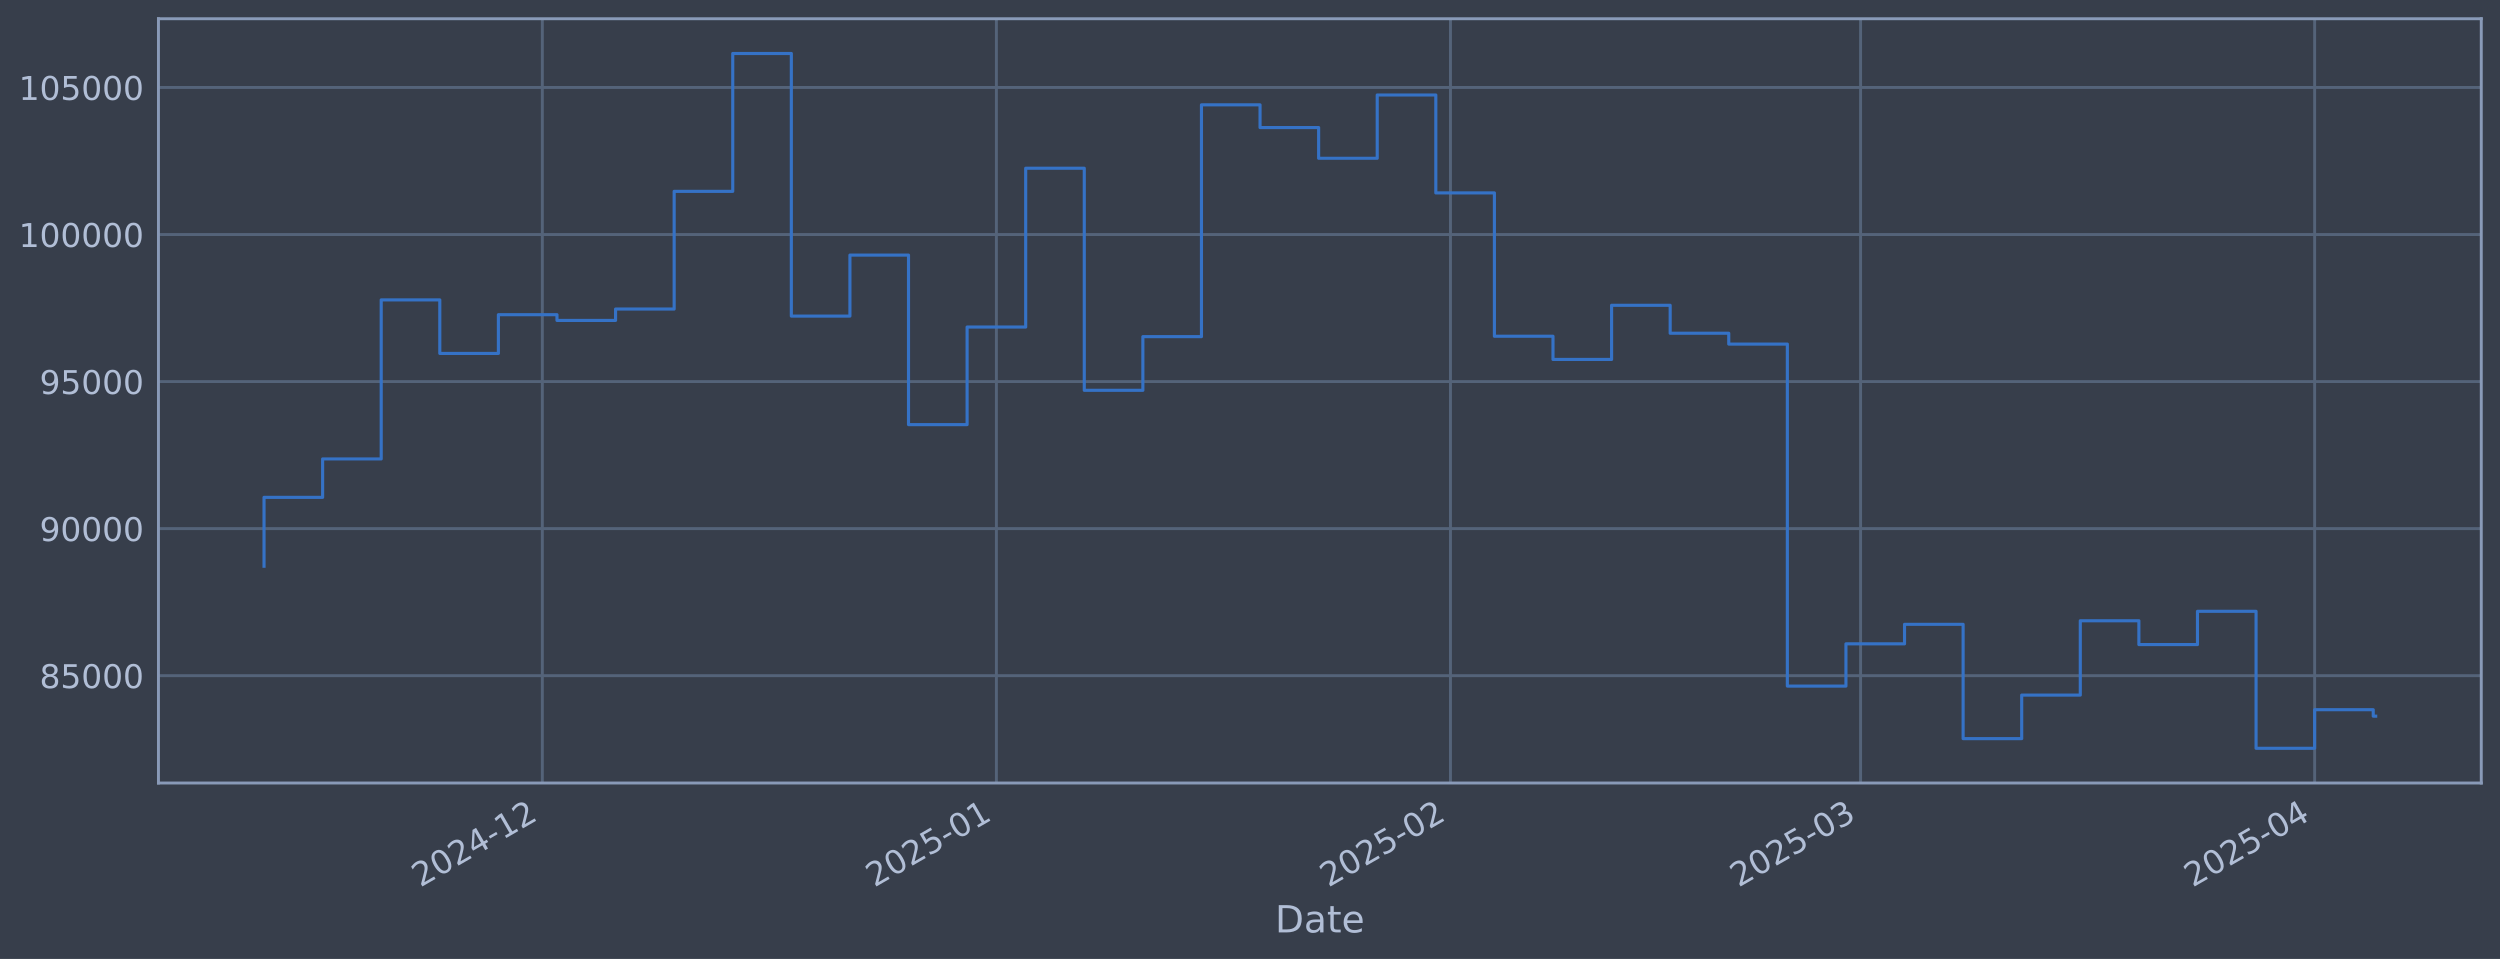
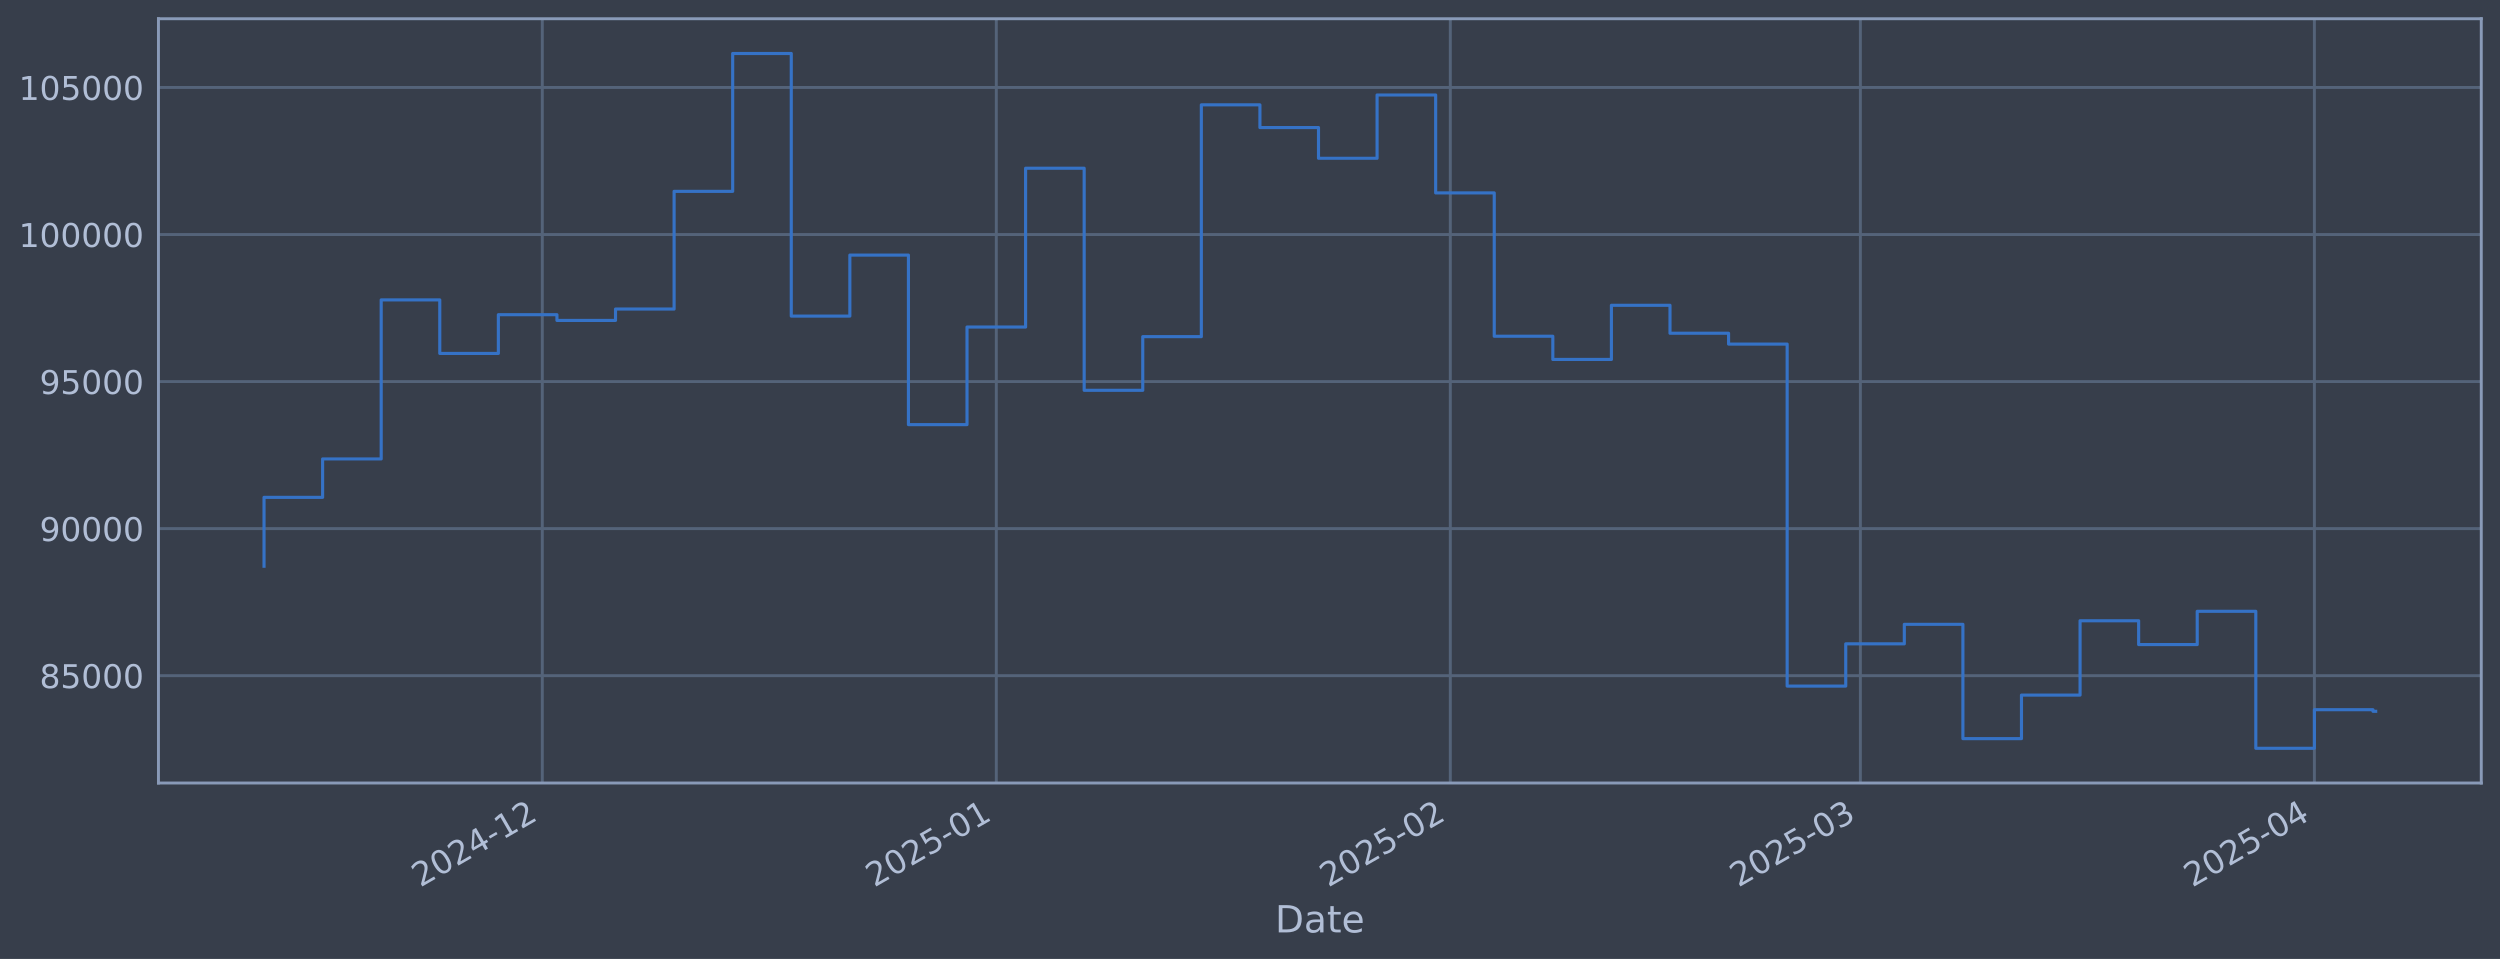
<svg xmlns="http://www.w3.org/2000/svg" xmlns:xlink="http://www.w3.org/1999/xlink" width="960.9pt" height="368.58pt" viewBox="0 0 960.9 368.58" version="1.1">
  <defs>
    <style type="text/css">*{stroke-linejoin: round; stroke-linecap: butt}</style>
  </defs>
  <g id="figure_1">
    <g id="patch_1">
      <path d="M 0 368.58  L 960.9 368.58  L 960.9 0  L 0 0  z " style="fill: #373e4b" />
    </g>
    <g id="axes_1">
      <g id="patch_2">
        <path d="M 60.901 300.96  L 953.701 300.96  L 953.701 7.2  L 60.901 7.2  z " style="fill: #373e4b" />
      </g>
      <g id="matplotlib.axis_1">
        <g id="xtick_1">
          <g id="line2d_1">
-             <path d="M 208.449 300.96  L 208.449 7.2  " clip-path="url(#pa5985d646b)" style="fill: none; stroke: #546379; stroke-width: 1.12; stroke-linecap: square" />
+             <path d="M 208.435 300.96  L 208.435 7.2  " clip-path="url(#pe8d543f7ee)" style="fill: none; stroke: #546379; stroke-width: 1.12; stroke-linecap: square" />
          </g>
          <g id="line2d_2" />
          <g id="text_1">
-             <g style="fill: #b1bed6" transform="translate(161.5459 341.1745) rotate(-30) scale(0.126 -0.126)">
+             <g style="fill: #b1bed6" transform="translate(161.5321 341.1745) rotate(-30) scale(0.126 -0.126)">
              <defs>
                <path id="DejaVuSans-32" d="M 1228 531  L 3431 531  L 3431 0  L 469 0  L 469 531  Q 828 903 1448 1529  Q 2069 2156 2228 2338  Q 2531 2678 2651 2914  Q 2772 3150 2772 3378  Q 2772 3750 2511 3984  Q 2250 4219 1831 4219  Q 1534 4219 1204 4116  Q 875 4013 500 3803  L 500 4441  Q 881 4594 1212 4672  Q 1544 4750 1819 4750  Q 2544 4750 2975 4387  Q 3406 4025 3406 3419  Q 3406 3131 3298 2873  Q 3191 2616 2906 2266  Q 2828 2175 2409 1742  Q 1991 1309 1228 531  z " transform="scale(0.015625)" />
                <path id="DejaVuSans-30" d="M 2034 4250  Q 1547 4250 1301 3770  Q 1056 3291 1056 2328  Q 1056 1369 1301 889  Q 1547 409 2034 409  Q 2525 409 2770 889  Q 3016 1369 3016 2328  Q 3016 3291 2770 3770  Q 2525 4250 2034 4250  z M 2034 4750  Q 2819 4750 3233 4129  Q 3647 3509 3647 2328  Q 3647 1150 3233 529  Q 2819 -91 2034 -91  Q 1250 -91 836 529  Q 422 1150 422 2328  Q 422 3509 836 4129  Q 1250 4750 2034 4750  z " transform="scale(0.015625)" />
                <path id="DejaVuSans-34" d="M 2419 4116  L 825 1625  L 2419 1625  L 2419 4116  z M 2253 4666  L 3047 4666  L 3047 1625  L 3713 1625  L 3713 1100  L 3047 1100  L 3047 0  L 2419 0  L 2419 1100  L 313 1100  L 313 1709  L 2253 4666  z " transform="scale(0.015625)" />
                <path id="DejaVuSans-2d" d="M 313 2009  L 1997 2009  L 1997 1497  L 313 1497  L 313 2009  z " transform="scale(0.015625)" />
                <path id="DejaVuSans-31" d="M 794 531  L 1825 531  L 1825 4091  L 703 3866  L 703 4441  L 1819 4666  L 2450 4666  L 2450 531  L 3481 531  L 3481 0  L 794 0  L 794 531  z " transform="scale(0.015625)" />
              </defs>
              <use xlink:href="#DejaVuSans-32" />
              <use xlink:href="#DejaVuSans-30" transform="translate(63.62305 0)" />
              <use xlink:href="#DejaVuSans-32" transform="translate(127.2461 0)" />
              <use xlink:href="#DejaVuSans-34" transform="translate(190.8691 0)" />
              <use xlink:href="#DejaVuSans-2d" transform="translate(254.4922 0)" />
              <use xlink:href="#DejaVuSans-31" transform="translate(290.5762 0)" />
              <use xlink:href="#DejaVuSans-32" transform="translate(354.1992 0)" />
            </g>
          </g>
        </g>
        <g id="xtick_2">
          <g id="line2d_3">
-             <path d="M 382.974 300.96  L 382.974 7.2  " clip-path="url(#pa5985d646b)" style="fill: none; stroke: #546379; stroke-width: 1.12; stroke-linecap: square" />
+             <path d="M 382.938 300.96  L 382.938 7.2  " clip-path="url(#pe8d543f7ee)" style="fill: none; stroke: #546379; stroke-width: 1.12; stroke-linecap: square" />
          </g>
          <g id="line2d_4" />
          <g id="text_2">
-             <g style="fill: #b1bed6" transform="translate(336.0708 341.1745) rotate(-30) scale(0.126 -0.126)">
+             <g style="fill: #b1bed6" transform="translate(336.0344 341.1745) rotate(-30) scale(0.126 -0.126)">
              <defs>
                <path id="DejaVuSans-35" d="M 691 4666  L 3169 4666  L 3169 4134  L 1269 4134  L 1269 2991  Q 1406 3038 1543 3061  Q 1681 3084 1819 3084  Q 2600 3084 3056 2656  Q 3513 2228 3513 1497  Q 3513 744 3044 326  Q 2575 -91 1722 -91  Q 1428 -91 1123 -41  Q 819 9 494 109  L 494 744  Q 775 591 1075 516  Q 1375 441 1709 441  Q 2250 441 2565 725  Q 2881 1009 2881 1497  Q 2881 1984 2565 2268  Q 2250 2553 1709 2553  Q 1456 2553 1204 2497  Q 953 2441 691 2322  L 691 4666  z " transform="scale(0.015625)" />
              </defs>
              <use xlink:href="#DejaVuSans-32" />
              <use xlink:href="#DejaVuSans-30" transform="translate(63.62305 0)" />
              <use xlink:href="#DejaVuSans-32" transform="translate(127.2461 0)" />
              <use xlink:href="#DejaVuSans-35" transform="translate(190.8691 0)" />
              <use xlink:href="#DejaVuSans-2d" transform="translate(254.4922 0)" />
              <use xlink:href="#DejaVuSans-30" transform="translate(290.5762 0)" />
              <use xlink:href="#DejaVuSans-31" transform="translate(354.1992 0)" />
            </g>
          </g>
        </g>
        <g id="xtick_3">
          <g id="line2d_5">
-             <path d="M 557.499 300.96  L 557.499 7.2  " clip-path="url(#pa5985d646b)" style="fill: none; stroke: #546379; stroke-width: 1.12; stroke-linecap: square" />
+             <path d="M 557.44 300.96  L 557.44 7.2  " clip-path="url(#pe8d543f7ee)" style="fill: none; stroke: #546379; stroke-width: 1.12; stroke-linecap: square" />
          </g>
          <g id="line2d_6" />
          <g id="text_3">
-             <g style="fill: #b1bed6" transform="translate(510.5956 341.1745) rotate(-30) scale(0.126 -0.126)">
+             <g style="fill: #b1bed6" transform="translate(510.5367 341.1745) rotate(-30) scale(0.126 -0.126)">
              <use xlink:href="#DejaVuSans-32" />
              <use xlink:href="#DejaVuSans-30" transform="translate(63.62305 0)" />
              <use xlink:href="#DejaVuSans-32" transform="translate(127.2461 0)" />
              <use xlink:href="#DejaVuSans-35" transform="translate(190.8691 0)" />
              <use xlink:href="#DejaVuSans-2d" transform="translate(254.4922 0)" />
              <use xlink:href="#DejaVuSans-30" transform="translate(290.5762 0)" />
              <use xlink:href="#DejaVuSans-32" transform="translate(354.1992 0)" />
            </g>
          </g>
        </g>
        <g id="xtick_4">
          <g id="line2d_7">
-             <path d="M 715.134 300.96  L 715.134 7.2  " clip-path="url(#pa5985d646b)" style="fill: none; stroke: #546379; stroke-width: 1.12; stroke-linecap: square" />
+             <path d="M 715.055 300.96  L 715.055 7.2  " clip-path="url(#pe8d543f7ee)" style="fill: none; stroke: #546379; stroke-width: 1.12; stroke-linecap: square" />
          </g>
          <g id="line2d_8" />
          <g id="text_4">
-             <g style="fill: #b1bed6" transform="translate(668.231 341.1745) rotate(-30) scale(0.126 -0.126)">
+             <g style="fill: #b1bed6" transform="translate(668.1517 341.1745) rotate(-30) scale(0.126 -0.126)">
              <defs>
                <path id="DejaVuSans-33" d="M 2597 2516  Q 3050 2419 3304 2112  Q 3559 1806 3559 1356  Q 3559 666 3084 287  Q 2609 -91 1734 -91  Q 1441 -91 1130 -33  Q 819 25 488 141  L 488 750  Q 750 597 1062 519  Q 1375 441 1716 441  Q 2309 441 2620 675  Q 2931 909 2931 1356  Q 2931 1769 2642 2001  Q 2353 2234 1838 2234  L 1294 2234  L 1294 2753  L 1863 2753  Q 2328 2753 2575 2939  Q 2822 3125 2822 3475  Q 2822 3834 2567 4026  Q 2313 4219 1838 4219  Q 1578 4219 1281 4162  Q 984 4106 628 3988  L 628 4550  Q 988 4650 1302 4700  Q 1616 4750 1894 4750  Q 2613 4750 3031 4423  Q 3450 4097 3450 3541  Q 3450 3153 3228 2886  Q 3006 2619 2597 2516  z " transform="scale(0.015625)" />
              </defs>
              <use xlink:href="#DejaVuSans-32" />
              <use xlink:href="#DejaVuSans-30" transform="translate(63.62305 0)" />
              <use xlink:href="#DejaVuSans-32" transform="translate(127.2461 0)" />
              <use xlink:href="#DejaVuSans-35" transform="translate(190.8691 0)" />
              <use xlink:href="#DejaVuSans-2d" transform="translate(254.4922 0)" />
              <use xlink:href="#DejaVuSans-30" transform="translate(290.5762 0)" />
              <use xlink:href="#DejaVuSans-33" transform="translate(354.1992 0)" />
            </g>
          </g>
        </g>
        <g id="xtick_5">
          <g id="line2d_9">
-             <path d="M 889.659 300.96  L 889.659 7.2  " clip-path="url(#pa5985d646b)" style="fill: none; stroke: #546379; stroke-width: 1.12; stroke-linecap: square" />
+             <path d="M 889.557 300.96  L 889.557 7.2  " clip-path="url(#pe8d543f7ee)" style="fill: none; stroke: #546379; stroke-width: 1.12; stroke-linecap: square" />
          </g>
          <g id="line2d_10" />
          <g id="text_5">
-             <g style="fill: #b1bed6" transform="translate(842.7559 341.1745) rotate(-30) scale(0.126 -0.126)">
+             <g style="fill: #b1bed6" transform="translate(842.654 341.1745) rotate(-30) scale(0.126 -0.126)">
              <use xlink:href="#DejaVuSans-32" />
              <use xlink:href="#DejaVuSans-30" transform="translate(63.62305 0)" />
              <use xlink:href="#DejaVuSans-32" transform="translate(127.2461 0)" />
              <use xlink:href="#DejaVuSans-35" transform="translate(190.8691 0)" />
              <use xlink:href="#DejaVuSans-2d" transform="translate(254.4922 0)" />
              <use xlink:href="#DejaVuSans-30" transform="translate(290.5762 0)" />
              <use xlink:href="#DejaVuSans-34" transform="translate(354.1992 0)" />
            </g>
          </g>
        </g>
        <g id="text_6">
          <g style="fill: #b1bed6" transform="translate(490.0914 358.3856) scale(0.144 -0.144)">
            <defs>
              <path id="DejaVuSans-44" d="M 1259 4147  L 1259 519  L 2022 519  Q 2988 519 3436 956  Q 3884 1394 3884 2338  Q 3884 3275 3436 3711  Q 2988 4147 2022 4147  L 1259 4147  z M 628 4666  L 1925 4666  Q 3281 4666 3915 4102  Q 4550 3538 4550 2338  Q 4550 1131 3912 565  Q 3275 0 1925 0  L 628 0  L 628 4666  z " transform="scale(0.015625)" />
              <path id="DejaVuSans-61" d="M 2194 1759  Q 1497 1759 1228 1600  Q 959 1441 959 1056  Q 959 750 1161 570  Q 1363 391 1709 391  Q 2188 391 2477 730  Q 2766 1069 2766 1631  L 2766 1759  L 2194 1759  z M 3341 1997  L 3341 0  L 2766 0  L 2766 531  Q 2569 213 2275 61  Q 1981 -91 1556 -91  Q 1019 -91 701 211  Q 384 513 384 1019  Q 384 1609 779 1909  Q 1175 2209 1959 2209  L 2766 2209  L 2766 2266  Q 2766 2663 2505 2880  Q 2244 3097 1772 3097  Q 1472 3097 1187 3025  Q 903 2953 641 2809  L 641 3341  Q 956 3463 1253 3523  Q 1550 3584 1831 3584  Q 2591 3584 2966 3190  Q 3341 2797 3341 1997  z " transform="scale(0.015625)" />
              <path id="DejaVuSans-74" d="M 1172 4494  L 1172 3500  L 2356 3500  L 2356 3053  L 1172 3053  L 1172 1153  Q 1172 725 1289 603  Q 1406 481 1766 481  L 2356 481  L 2356 0  L 1766 0  Q 1100 0 847 248  Q 594 497 594 1153  L 594 3053  L 172 3053  L 172 3500  L 594 3500  L 594 4494  L 1172 4494  z " transform="scale(0.015625)" />
              <path id="DejaVuSans-65" d="M 3597 1894  L 3597 1613  L 953 1613  Q 991 1019 1311 708  Q 1631 397 2203 397  Q 2534 397 2845 478  Q 3156 559 3463 722  L 3463 178  Q 3153 47 2828 -22  Q 2503 -91 2169 -91  Q 1331 -91 842 396  Q 353 884 353 1716  Q 353 2575 817 3079  Q 1281 3584 2069 3584  Q 2775 3584 3186 3129  Q 3597 2675 3597 1894  z M 3022 2063  Q 3016 2534 2758 2815  Q 2500 3097 2075 3097  Q 1594 3097 1305 2825  Q 1016 2553 972 2059  L 3022 2063  z " transform="scale(0.015625)" />
            </defs>
            <use xlink:href="#DejaVuSans-44" />
            <use xlink:href="#DejaVuSans-61" transform="translate(77.00195 0)" />
            <use xlink:href="#DejaVuSans-74" transform="translate(138.2812 0)" />
            <use xlink:href="#DejaVuSans-65" transform="translate(177.4902 0)" />
          </g>
        </g>
      </g>
      <g id="matplotlib.axis_2">
        <g id="ytick_1">
          <g id="line2d_11">
-             <path d="M 60.901 259.699  L 953.701 259.699  " clip-path="url(#pa5985d646b)" style="fill: none; stroke: #546379; stroke-width: 1.12; stroke-linecap: square" />
+             <path d="M 60.901 259.699  L 953.701 259.699  " clip-path="url(#pe8d543f7ee)" style="fill: none; stroke: #546379; stroke-width: 1.12; stroke-linecap: square" />
          </g>
          <g id="line2d_12" />
          <g id="text_7">
            <g style="fill: #b1bed6" transform="translate(15.21675 264.4865) scale(0.126 -0.126)">
              <defs>
                <path id="DejaVuSans-38" d="M 2034 2216  Q 1584 2216 1326 1975  Q 1069 1734 1069 1313  Q 1069 891 1326 650  Q 1584 409 2034 409  Q 2484 409 2743 651  Q 3003 894 3003 1313  Q 3003 1734 2745 1975  Q 2488 2216 2034 2216  z M 1403 2484  Q 997 2584 770 2862  Q 544 3141 544 3541  Q 544 4100 942 4425  Q 1341 4750 2034 4750  Q 2731 4750 3128 4425  Q 3525 4100 3525 3541  Q 3525 3141 3298 2862  Q 3072 2584 2669 2484  Q 3125 2378 3379 2068  Q 3634 1759 3634 1313  Q 3634 634 3220 271  Q 2806 -91 2034 -91  Q 1263 -91 848 271  Q 434 634 434 1313  Q 434 1759 690 2068  Q 947 2378 1403 2484  z M 1172 3481  Q 1172 3119 1398 2916  Q 1625 2713 2034 2713  Q 2441 2713 2670 2916  Q 2900 3119 2900 3481  Q 2900 3844 2670 4047  Q 2441 4250 2034 4250  Q 1625 4250 1398 4047  Q 1172 3844 1172 3481  z " transform="scale(0.015625)" />
              </defs>
              <use xlink:href="#DejaVuSans-38" />
              <use xlink:href="#DejaVuSans-35" transform="translate(63.62305 0)" />
              <use xlink:href="#DejaVuSans-30" transform="translate(127.2461 0)" />
              <use xlink:href="#DejaVuSans-30" transform="translate(190.8691 0)" />
              <use xlink:href="#DejaVuSans-30" transform="translate(254.4922 0)" />
            </g>
          </g>
        </g>
        <g id="ytick_2">
          <g id="line2d_13">
-             <path d="M 60.901 203.18  L 953.701 203.18  " clip-path="url(#pa5985d646b)" style="fill: none; stroke: #546379; stroke-width: 1.12; stroke-linecap: square" />
+             <path d="M 60.901 203.18  L 953.701 203.18  " clip-path="url(#pe8d543f7ee)" style="fill: none; stroke: #546379; stroke-width: 1.12; stroke-linecap: square" />
          </g>
          <g id="line2d_14" />
          <g id="text_8">
            <g style="fill: #b1bed6" transform="translate(15.21675 207.9667) scale(0.126 -0.126)">
              <defs>
                <path id="DejaVuSans-39" d="M 703 97  L 703 672  Q 941 559 1184 500  Q 1428 441 1663 441  Q 2288 441 2617 861  Q 2947 1281 2994 2138  Q 2813 1869 2534 1725  Q 2256 1581 1919 1581  Q 1219 1581 811 2004  Q 403 2428 403 3163  Q 403 3881 828 4315  Q 1253 4750 1959 4750  Q 2769 4750 3195 4129  Q 3622 3509 3622 2328  Q 3622 1225 3098 567  Q 2575 -91 1691 -91  Q 1453 -91 1209 -44  Q 966 3 703 97  z M 1959 2075  Q 2384 2075 2632 2365  Q 2881 2656 2881 3163  Q 2881 3666 2632 3958  Q 2384 4250 1959 4250  Q 1534 4250 1286 3958  Q 1038 3666 1038 3163  Q 1038 2656 1286 2365  Q 1534 2075 1959 2075  z " transform="scale(0.015625)" />
              </defs>
              <use xlink:href="#DejaVuSans-39" />
              <use xlink:href="#DejaVuSans-30" transform="translate(63.62305 0)" />
              <use xlink:href="#DejaVuSans-30" transform="translate(127.2461 0)" />
              <use xlink:href="#DejaVuSans-30" transform="translate(190.8691 0)" />
              <use xlink:href="#DejaVuSans-30" transform="translate(254.4922 0)" />
            </g>
          </g>
        </g>
        <g id="ytick_3">
          <g id="line2d_15">
-             <path d="M 60.901 146.66  L 953.701 146.66  " clip-path="url(#pa5985d646b)" style="fill: none; stroke: #546379; stroke-width: 1.12; stroke-linecap: square" />
+             <path d="M 60.901 146.66  L 953.701 146.66  " clip-path="url(#pe8d543f7ee)" style="fill: none; stroke: #546379; stroke-width: 1.12; stroke-linecap: square" />
          </g>
          <g id="line2d_16" />
          <g id="text_9">
            <g style="fill: #b1bed6" transform="translate(15.21675 151.4469) scale(0.126 -0.126)">
              <use xlink:href="#DejaVuSans-39" />
              <use xlink:href="#DejaVuSans-35" transform="translate(63.62305 0)" />
              <use xlink:href="#DejaVuSans-30" transform="translate(127.2461 0)" />
              <use xlink:href="#DejaVuSans-30" transform="translate(190.8691 0)" />
              <use xlink:href="#DejaVuSans-30" transform="translate(254.4922 0)" />
            </g>
          </g>
        </g>
        <g id="ytick_4">
          <g id="line2d_17">
-             <path d="M 60.901 90.14  L 953.701 90.14  " clip-path="url(#pa5985d646b)" style="fill: none; stroke: #546379; stroke-width: 1.12; stroke-linecap: square" />
+             <path d="M 60.901 90.14  L 953.701 90.14  " clip-path="url(#pe8d543f7ee)" style="fill: none; stroke: #546379; stroke-width: 1.12; stroke-linecap: square" />
          </g>
          <g id="line2d_18" />
          <g id="text_10">
            <g style="fill: #b1bed6" transform="translate(7.2 94.92705) scale(0.126 -0.126)">
              <use xlink:href="#DejaVuSans-31" />
              <use xlink:href="#DejaVuSans-30" transform="translate(63.62305 0)" />
              <use xlink:href="#DejaVuSans-30" transform="translate(127.2461 0)" />
              <use xlink:href="#DejaVuSans-30" transform="translate(190.8691 0)" />
              <use xlink:href="#DejaVuSans-30" transform="translate(254.4922 0)" />
              <use xlink:href="#DejaVuSans-30" transform="translate(318.1152 0)" />
            </g>
          </g>
        </g>
        <g id="ytick_5">
          <g id="line2d_19">
-             <path d="M 60.901 33.62  L 953.701 33.62  " clip-path="url(#pa5985d646b)" style="fill: none; stroke: #546379; stroke-width: 1.12; stroke-linecap: square" />
+             <path d="M 60.901 33.62  L 953.701 33.62  " clip-path="url(#pe8d543f7ee)" style="fill: none; stroke: #546379; stroke-width: 1.12; stroke-linecap: square" />
          </g>
          <g id="line2d_20" />
          <g id="text_11">
            <g style="fill: #b1bed6" transform="translate(7.2 38.40724) scale(0.126 -0.126)">
              <use xlink:href="#DejaVuSans-31" />
              <use xlink:href="#DejaVuSans-30" transform="translate(63.62305 0)" />
              <use xlink:href="#DejaVuSans-35" transform="translate(127.2461 0)" />
              <use xlink:href="#DejaVuSans-30" transform="translate(190.8691 0)" />
              <use xlink:href="#DejaVuSans-30" transform="translate(254.4922 0)" />
              <use xlink:href="#DejaVuSans-30" transform="translate(318.1152 0)" />
            </g>
          </g>
        </g>
      </g>
      <g id="line2d_21">
-         <path d="M 101.482 217.652  L 101.482 191.161  L 124.002 191.161  L 124.002 176.395  L 146.521 176.395  L 146.521 115.269  L 169.04 115.269  L 169.04 135.842  L 191.56 135.842  L 191.56 120.959  L 214.079 120.959  L 214.079 123.153  L 236.598 123.153  L 236.598 118.789  L 259.118 118.789  L 259.118 73.551  L 281.637 73.551  L 281.637 20.553  L 304.156 20.553  L 304.156 121.491  L 326.676 121.491  L 326.676 98.051  L 349.195 98.051  L 349.195 163.204  L 371.714 163.204  L 371.714 125.706  L 394.234 125.706  L 394.234 64.669  L 416.753 64.669  L 416.753 150.021  L 439.272 150.021  L 439.272 129.397  L 461.792 129.397  L 461.792 40.302  L 484.311 40.302  L 484.311 49.027  L 506.83 49.027  L 506.83 60.833  L 529.35 60.833  L 529.35 36.514  L 551.869 36.514  L 551.869 74.148  L 574.388 74.148  L 574.388 129.244  L 596.908 129.244  L 596.908 138.159  L 619.427 138.159  L 619.427 117.342  L 641.946 117.342  L 641.946 128.09  L 664.466 128.09  L 664.466 132.25  L 686.985 132.25  L 686.985 263.703  L 709.504 263.703  L 709.504 247.471  L 732.024 247.471  L 732.024 239.968  L 754.543 239.968  L 754.543 283.898  L 777.062 283.898  L 777.062 267.165  L 799.582 267.165  L 799.582 238.588  L 822.101 238.588  L 822.101 247.75  L 844.62 247.75  L 844.62 234.969  L 867.14 234.969  L 867.14 287.607  L 889.659 287.607  L 889.659 272.789  L 912.178 272.789  L 912.178 275.257  L 913.119 275.257  " clip-path="url(#pa5985d646b)" style="fill: none; stroke: #3572c6; stroke-width: 1.2; stroke-linecap: square" />
+         <path d="M 101.482 217.652  L 101.482 191.161  L 123.999 191.161  L 123.999 176.395  L 146.515 176.395  L 146.515 115.269  L 169.032 115.269  L 169.032 135.842  L 191.548 135.842  L 191.548 120.959  L 214.064 120.959  L 214.064 123.153  L 236.581 123.153  L 236.581 118.789  L 259.097 118.789  L 259.097 73.551  L 281.614 73.551  L 281.614 20.553  L 304.13 20.553  L 304.13 121.491  L 326.647 121.491  L 326.647 98.051  L 349.163 98.051  L 349.163 163.204  L 371.679 163.204  L 371.679 125.706  L 394.196 125.706  L 394.196 64.669  L 416.712 64.669  L 416.712 150.021  L 439.229 150.021  L 439.229 129.397  L 461.745 129.397  L 461.745 40.302  L 484.262 40.302  L 484.262 49.027  L 506.778 49.027  L 506.778 60.833  L 529.294 60.833  L 529.294 36.514  L 551.811 36.514  L 551.811 74.148  L 574.327 74.148  L 574.327 129.244  L 596.844 129.244  L 596.844 138.159  L 619.36 138.159  L 619.36 117.342  L 641.877 117.342  L 641.877 128.09  L 664.393 128.09  L 664.393 132.25  L 686.909 132.25  L 686.909 263.703  L 709.426 263.703  L 709.426 247.471  L 731.942 247.471  L 731.942 239.968  L 754.459 239.968  L 754.459 283.898  L 776.975 283.898  L 776.975 267.165  L 799.492 267.165  L 799.492 238.588  L 822.008 238.588  L 822.008 247.75  L 844.524 247.75  L 844.524 234.969  L 867.041 234.969  L 867.041 287.607  L 889.557 287.607  L 889.557 272.789  L 912.074 272.789  L 912.074 273.389  L 913.119 273.389  " clip-path="url(#pe8d543f7ee)" style="fill: none; stroke: #3572c6; stroke-width: 1.2; stroke-linecap: square" />
      </g>
      <g id="patch_3">
        <path d="M 60.901 300.96  L 60.901 7.2  " style="fill: none; stroke: #899ab8; stroke-width: 1.12; stroke-linejoin: miter; stroke-linecap: square" />
      </g>
      <g id="patch_4">
        <path d="M 953.701 300.96  L 953.701 7.2  " style="fill: none; stroke: #899ab8; stroke-width: 1.12; stroke-linejoin: miter; stroke-linecap: square" />
      </g>
      <g id="patch_5">
        <path d="M 60.901 300.96  L 953.701 300.96  " style="fill: none; stroke: #899ab8; stroke-width: 1.12; stroke-linejoin: miter; stroke-linecap: square" />
      </g>
      <g id="patch_6">
        <path d="M 60.901 7.2  L 953.701 7.2  " style="fill: none; stroke: #899ab8; stroke-width: 1.12; stroke-linejoin: miter; stroke-linecap: square" />
      </g>
    </g>
  </g>
  <defs>
-     <clipPath id="pa5985d646b">
+     <clipPath id="pe8d543f7ee">
      <rect x="60.901" y="7.2" width="892.8" height="293.76" />
    </clipPath>
  </defs>
</svg>
